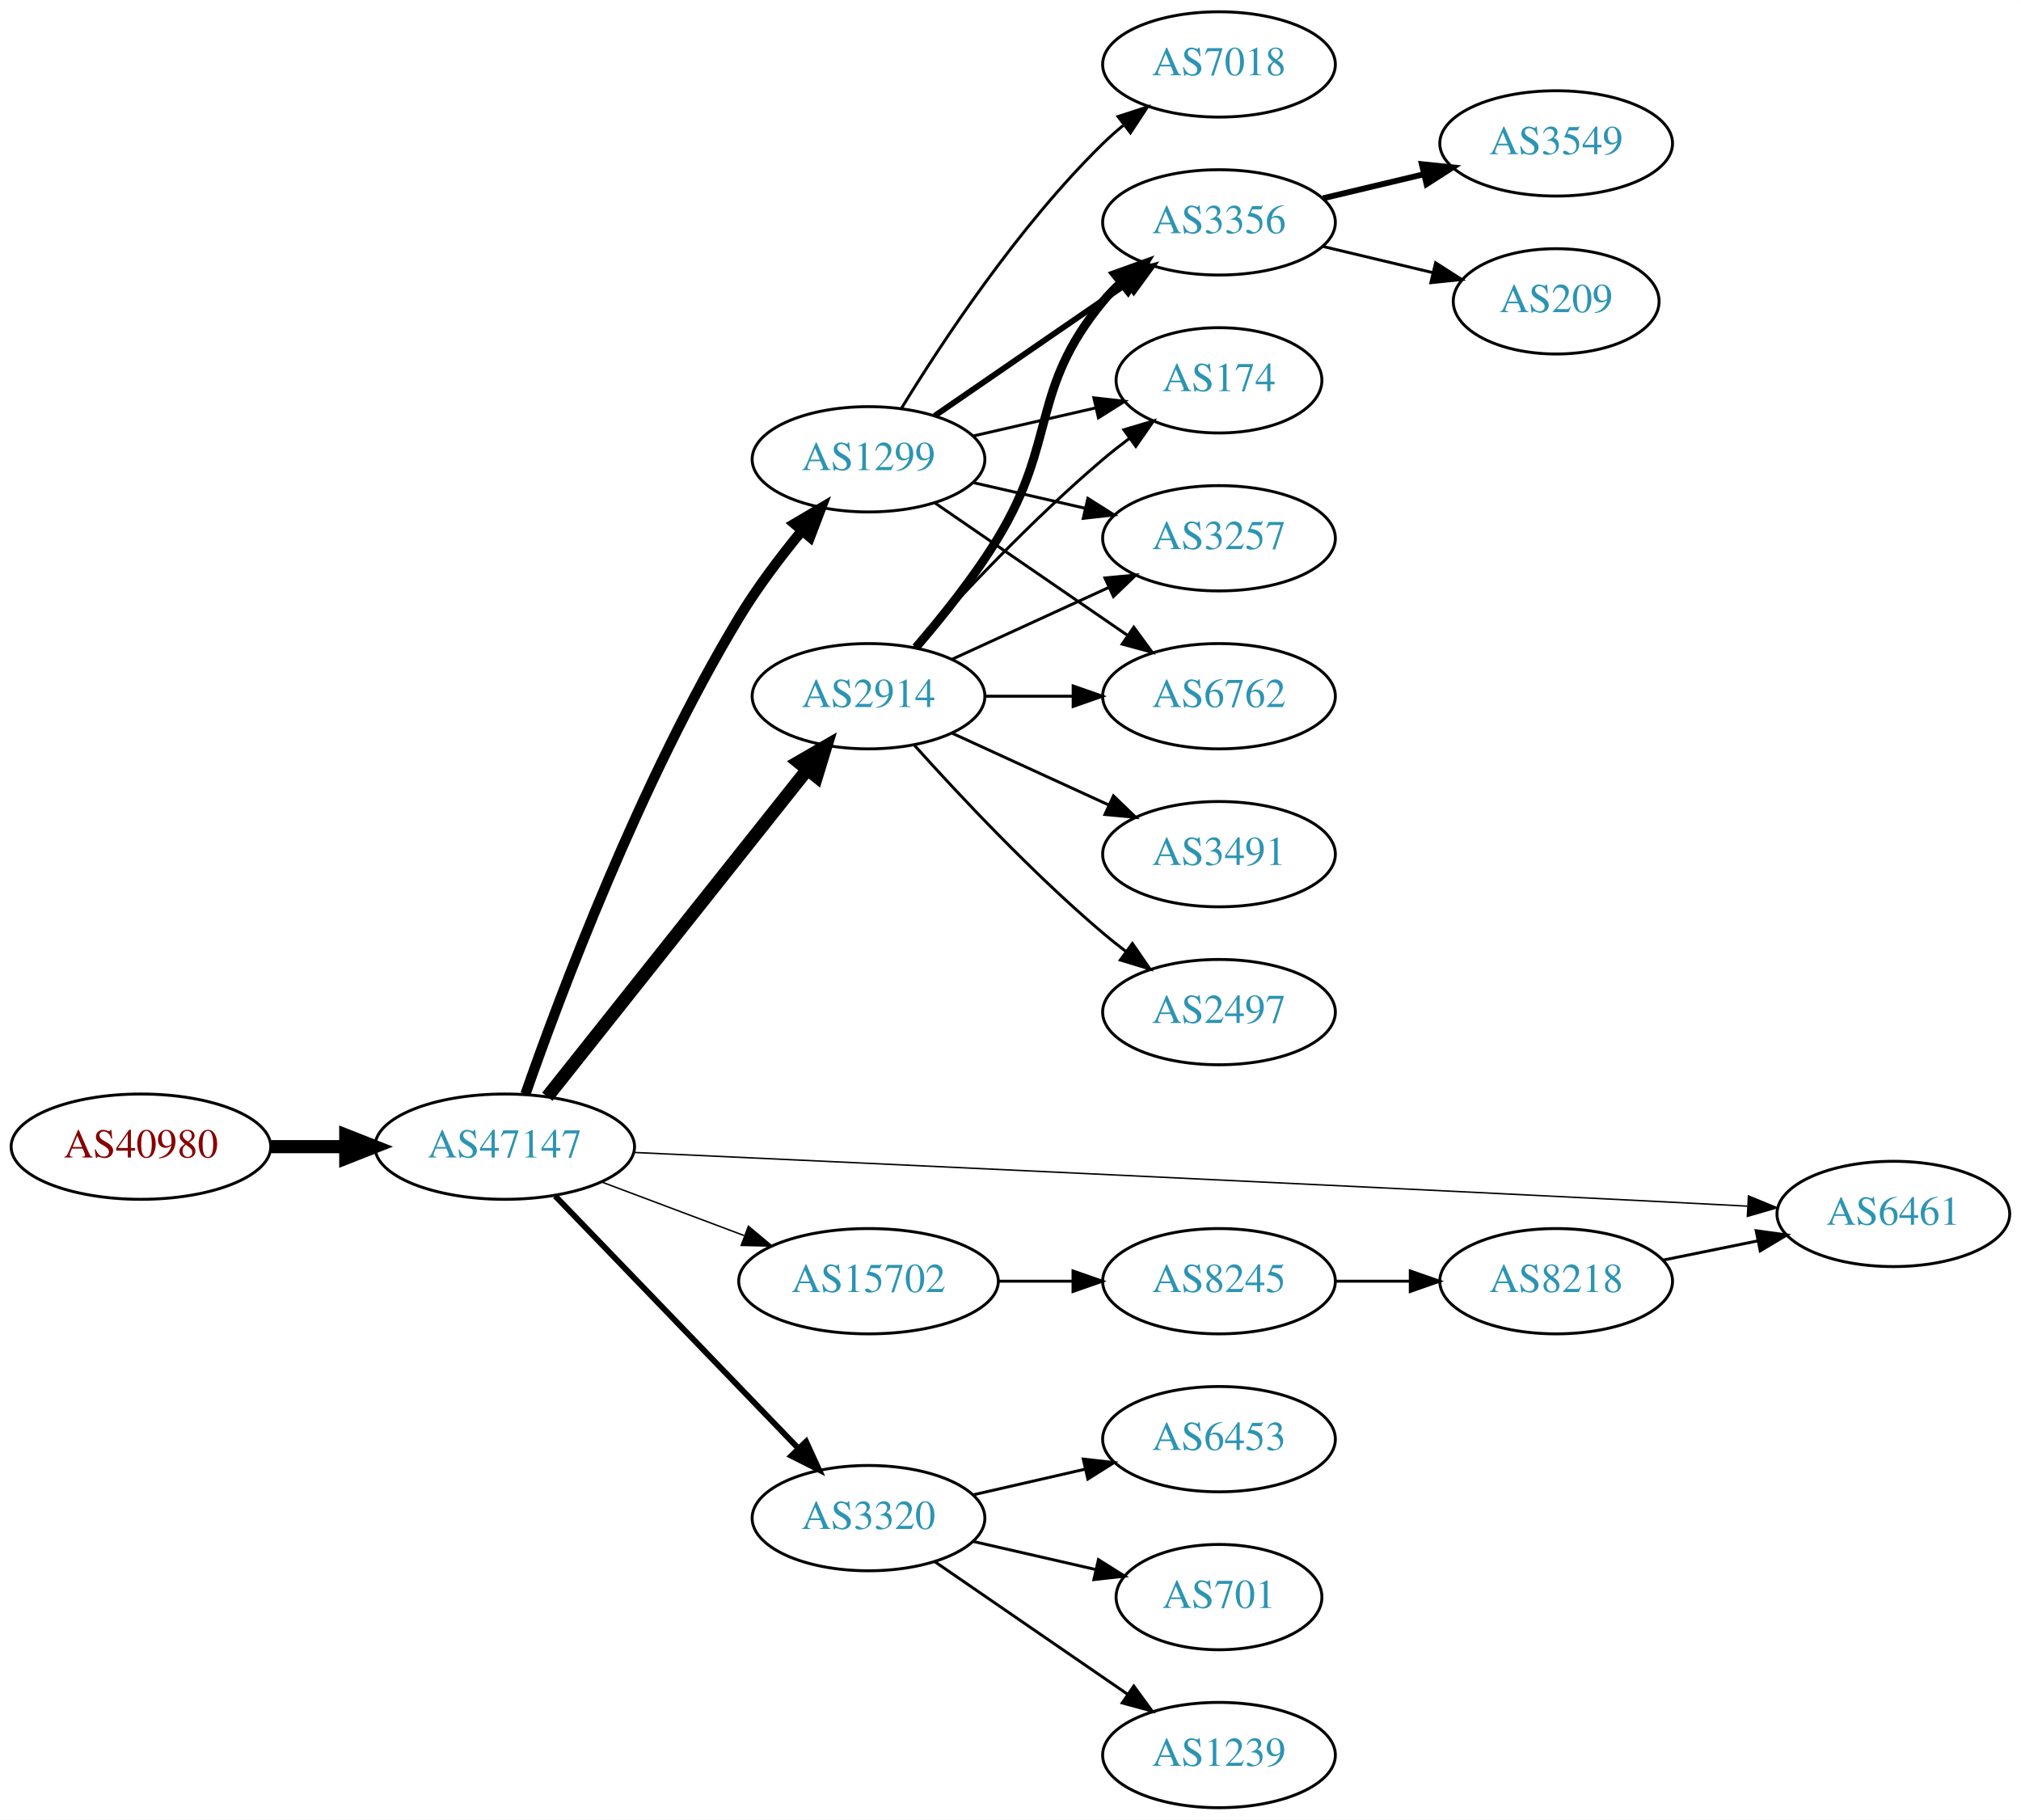
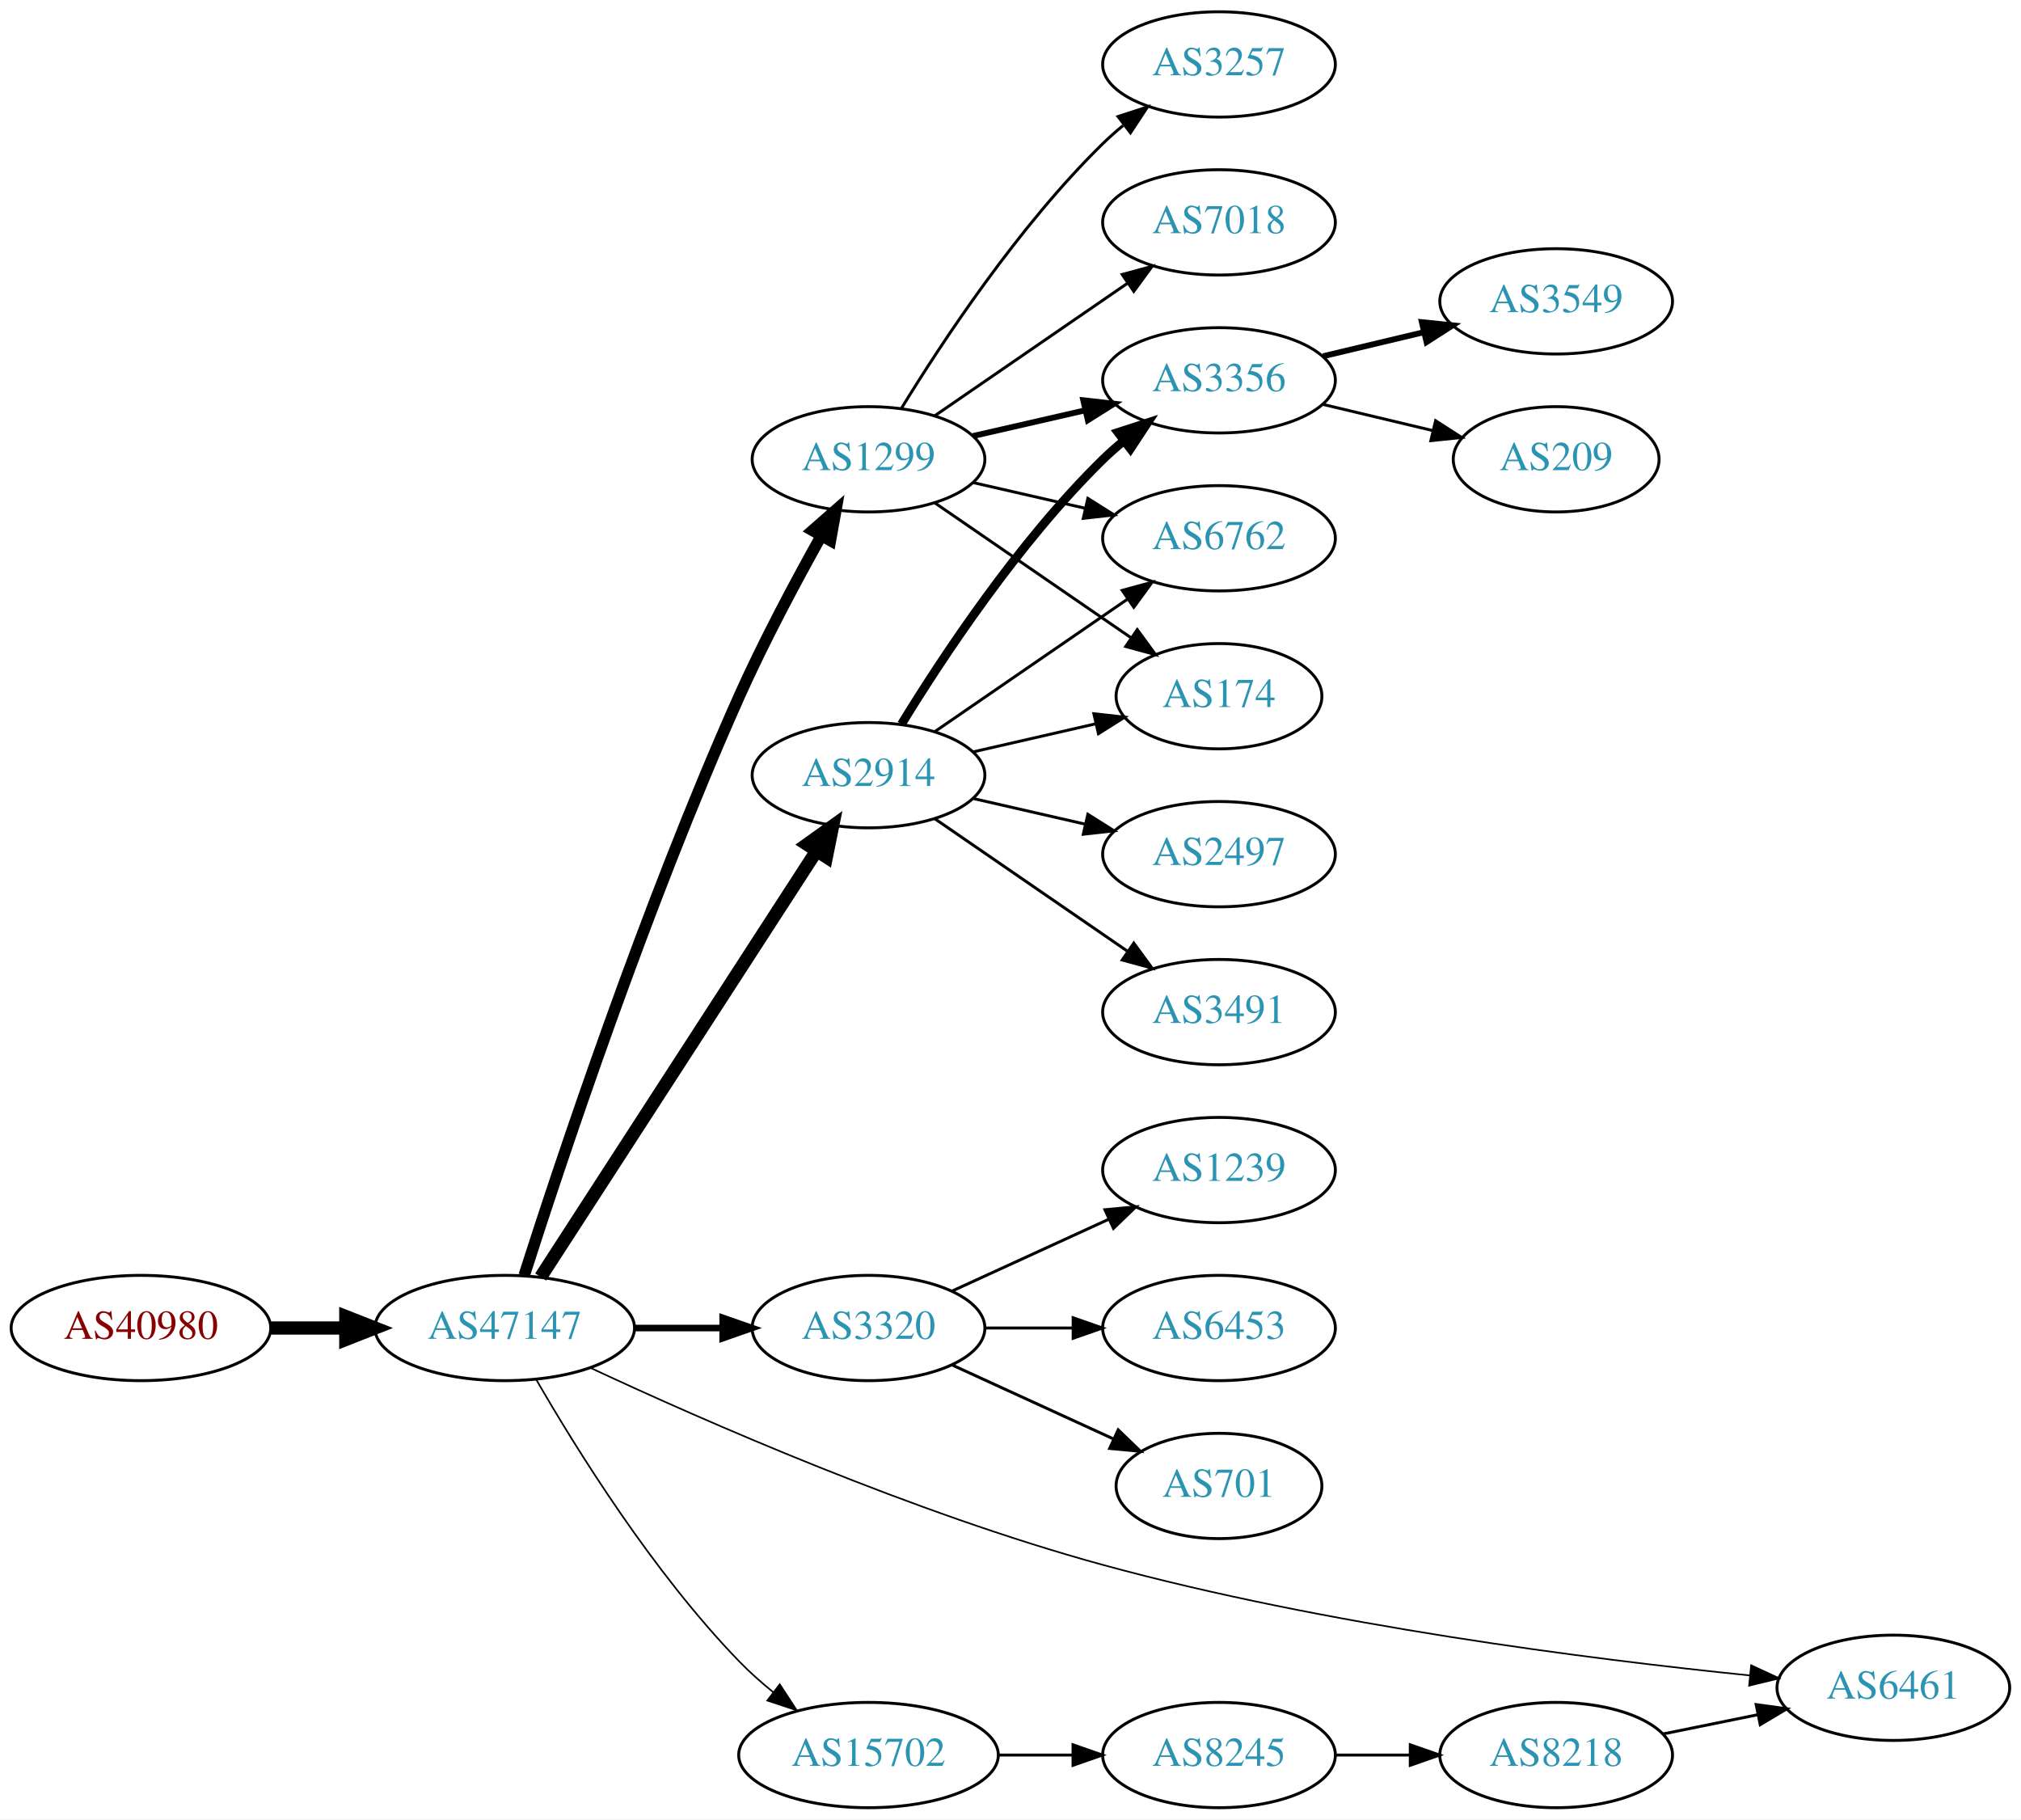
<svg xmlns="http://www.w3.org/2000/svg" xmlns:xlink="http://www.w3.org/1999/xlink" width="691pt" height="622pt" viewBox="0.00 0.00 691.06 622.00">
  <g id="graph0" class="graph" transform="scale(1 1) rotate(0) translate(4 618)">
    <polygon fill="white" stroke="none" points="-4,4 -4,-618 687.055,-618 687.055,4 -4,4" />
    <g id="node1" class="node">
      <g id="a_node1">
        <a xlink:href="/asn/40980" xlink:title="AS40980 ~ powered by ANX [AT]">
-           <ellipse fill="#ffffff" stroke="black" cx="44.196" cy="-226" rx="44.393" ry="18" />
-           <text text-anchor="middle" x="44.196" y="-222.3" font-family="Times,serif" font-size="14.00" fill="#880000">AS40980</text>
+           <ellipse fill="#ffffff" stroke="black" cx="44.196" cy="-164" rx="44.393" ry="18" />
+           <text text-anchor="middle" x="44.196" y="-160.3" font-family="Times,serif" font-size="14.00" fill="#880000">AS40980</text>
        </a>
      </g>
    </g>
    <g id="node2" class="node">
      <g id="a_node2">
        <a xlink:href="/asn/47147" xlink:title="AS47147 ~ ANEXIA Internetdienstleistungs GmbH [AT]">
-           <ellipse fill="#ffffff" stroke="black" cx="168.588" cy="-226" rx="44.393" ry="18" />
-           <text text-anchor="middle" x="168.588" y="-222.3" font-family="Times,serif" font-size="14.00" fill="#2c94b3">AS47147</text>
+           <ellipse fill="#ffffff" stroke="black" cx="168.588" cy="-164" rx="44.393" ry="18" />
+           <text text-anchor="middle" x="168.588" y="-160.3" font-family="Times,serif" font-size="14.00" fill="#2c94b3">AS47147</text>
        </a>
      </g>
    </g>
    <g id="edge1" class="edge">
-       <path fill="none" stroke="black" stroke-width="4.5" d="M88.692,-226C96.898,-226 105.569,-226 114.041,-226" />
-       <polygon fill="black" stroke="black" stroke-width="4.5" points="114.233,-229.938 124.233,-226 114.233,-222.063 114.233,-229.938" />
+       <path fill="none" stroke="black" stroke-width="4.5" d="M88.692,-164C96.898,-164 105.569,-164 114.041,-164" />
+       <polygon fill="black" stroke="black" stroke-width="4.5" points="114.233,-167.938 124.233,-164 114.233,-160.063 114.233,-167.938" />
    </g>
    <g id="node3" class="node">
      <g id="a_node3">
+         <a xlink:href="/asn/2914" xlink:title="AS2914 ~ NTT America, Inc. [US]">
+           <ellipse fill="#ffffff" stroke="black" cx="292.98" cy="-353" rx="39.794" ry="18" />
+           <text text-anchor="middle" x="292.98" y="-349.3" font-family="Times,serif" font-size="14.00" fill="#2c94b3">AS2914</text>
+         </a>
+       </g>
+     </g>
+     <g id="edge2" class="edge">
+       <path fill="none" stroke="black" stroke-width="4.5" d="M180.883,-181.442C202.469,-214.775 249.685,-287.686 275.056,-326.866" />
+       <polygon fill="black" stroke="black" stroke-width="4.5" points="271.972,-329.347 280.713,-335.6 278.582,-325.066 271.972,-329.347" />
+     </g>
+     <g id="node4" class="node">
+       <g id="a_node4">
        <a xlink:href="/asn/1299" xlink:title="AS1299 ~ Telia Carrier [EU]">
          <ellipse fill="#ffffff" stroke="black" cx="292.98" cy="-461" rx="39.794" ry="18" />
          <text text-anchor="middle" x="292.98" y="-457.3" font-family="Times,serif" font-size="14.00" fill="#2c94b3">AS1299</text>
        </a>
      </g>
    </g>
-     <g id="edge2" class="edge">
-       <path fill="none" stroke="black" stroke-width="3.5" d="M175.667,-243.974C187.35,-277.389 214.812,-350.783 248.784,-407 254.964,-417.227 262.868,-427.664 270.222,-436.602" />
-       <polygon fill="black" stroke="black" stroke-width="3.5" points="267.629,-438.957 276.755,-444.34 272.978,-434.441 267.629,-438.957" />
-     </g>
-     <g id="node4" class="node">
-       <g id="a_node4">
-         <a xlink:href="/asn/15702" xlink:title="AS15702 ~ Onstage Online GmbH [AT]">
-           <ellipse fill="#ffffff" stroke="black" cx="292.98" cy="-180" rx="44.393" ry="18" />
-           <text text-anchor="middle" x="292.98" y="-176.3" font-family="Times,serif" font-size="14.00" fill="#2c94b3">AS15702</text>
-         </a>
-       </g>
-     </g>
    <g id="edge3" class="edge">
-       <path fill="none" stroke="black" stroke-width="0.5" d="M201.745,-213.914C216.643,-208.315 234.53,-201.592 250.435,-195.614" />
-       <polygon fill="black" stroke="black" stroke-width="0.5" points="251.909,-198.8 260.038,-192.005 249.446,-192.247 251.909,-198.8" />
+       <path fill="none" stroke="black" stroke-width="3.938" d="M175.24,-181.971C187.225,-219.436 216.733,-308.358 248.784,-380 257.138,-398.673 267.975,-418.985 276.704,-434.597" />
+       <polygon fill="black" stroke="black" stroke-width="3.938" points="273.856,-436.672 281.825,-443.654 279.95,-433.226 273.856,-436.672" />
    </g>
    <g id="node5" class="node">
      <g id="a_node5">
        <a xlink:href="/asn/3320" xlink:title="AS3320 ~ DTAG [DE]">
-           <ellipse fill="#ffffff" stroke="black" cx="292.98" cy="-99" rx="39.794" ry="18" />
-           <text text-anchor="middle" x="292.98" y="-95.3" font-family="Times,serif" font-size="14.00" fill="#2c94b3">AS3320</text>
+           <ellipse fill="#ffffff" stroke="black" cx="292.98" cy="-164" rx="39.794" ry="18" />
+           <text text-anchor="middle" x="292.98" y="-160.3" font-family="Times,serif" font-size="14.00" fill="#2c94b3">AS3320</text>
        </a>
      </g>
    </g>
    <g id="edge4" class="edge">
-       <path fill="none" stroke="black" stroke-width="2" d="M185.841,-209.135C207.173,-187 244.745,-148.014 268.987,-122.859" />
-       <polygon fill="black" stroke="black" stroke-width="2" points="271.63,-125.16 276.049,-115.531 266.59,-120.303 271.63,-125.16" />
+       <path fill="none" stroke="black" stroke-width="2.25" d="M213.084,-164C222.773,-164 233.11,-164 243.002,-164" />
+       <polygon fill="black" stroke="black" stroke-width="2.25" points="243.105,-167.5 253.105,-164 243.105,-160.5 243.105,-167.5" />
    </g>
    <g id="node6" class="node">
      <g id="a_node6">
-         <a xlink:href="/asn/2914" xlink:title="AS2914 ~ NTT America, Inc. [US]">
-           <ellipse fill="#ffffff" stroke="black" cx="292.98" cy="-380" rx="39.794" ry="18" />
-           <text text-anchor="middle" x="292.98" y="-376.3" font-family="Times,serif" font-size="14.00" fill="#2c94b3">AS2914</text>
+         <a xlink:href="/asn/15702" xlink:title="AS15702 ~ Onstage Online GmbH [AT]">
+           <ellipse fill="#ffffff" stroke="black" cx="292.98" cy="-18" rx="44.393" ry="18" />
+           <text text-anchor="middle" x="292.98" y="-14.3" font-family="Times,serif" font-size="14.00" fill="#2c94b3">AS15702</text>
        </a>
      </g>
    </g>
    <g id="edge5" class="edge">
-       <path fill="none" stroke="black" stroke-width="4.5" d="M183.154,-243.069C204.75,-270.243 247.059,-323.477 272.086,-354.967" />
-       <polygon fill="black" stroke="black" stroke-width="4.5" points="269.049,-357.476 278.354,-362.854 275.215,-352.576 269.049,-357.476" />
+       <path fill="none" stroke="black" stroke-width="0.562" d="M179.305,-146.479C192.895,-122.91 219.253,-80.444 248.784,-50 252.348,-46.326 256.368,-42.758 260.484,-39.418" />
+       <polygon fill="black" stroke="black" stroke-width="0.562" points="262.632,-42.181 268.424,-33.31 258.364,-36.633 262.632,-42.181" />
    </g>
    <g id="node7" class="node">
      <g id="a_node7">
        <a xlink:href="/asn/6461" xlink:title="AS6461 ~ Zayo Bandwidth [US]">
-           <ellipse fill="#ffffff" stroke="black" cx="643.409" cy="-203" rx="39.794" ry="18" />
-           <text text-anchor="middle" x="643.409" y="-199.3" font-family="Times,serif" font-size="14.00" fill="#2c94b3">AS6461</text>
+           <ellipse fill="#ffffff" stroke="black" cx="643.409" cy="-41" rx="39.794" ry="18" />
+           <text text-anchor="middle" x="643.409" y="-37.3" font-family="Times,serif" font-size="14.00" fill="#2c94b3">AS6461</text>
        </a>
      </g>
    </g>
    <g id="edge6" class="edge">
-       <path fill="none" stroke="black" stroke-width="0.5" d="M212.605,-224.03C285.629,-220.667 438.513,-213.547 567.762,-207 576.056,-206.58 584.866,-206.12 593.418,-205.666" />
-       <polygon fill="black" stroke="black" stroke-width="0.5" points="593.869,-209.147 603.668,-205.119 593.496,-202.157 593.869,-209.147" />
+       <path fill="none" stroke="black" stroke-width="0.562" d="M197.886,-150.383C236.585,-132.313 308.593,-100.645 373.176,-83 449.059,-62.268 539.955,-50.748 594.344,-45.221" />
+       <polygon fill="black" stroke="black" stroke-width="0.562" points="594.786,-48.694 604.392,-44.226 594.096,-41.728 594.786,-48.694" />
+     </g>
+     <g id="node8" class="node">
+       <g id="a_node8">
+         <a xlink:href="/asn/3356" xlink:title="AS3356 ~ Level 3 Parent, LLC [US]">
+           <ellipse fill="#ffffff" stroke="black" cx="412.823" cy="-488" rx="39.794" ry="18" />
+           <text text-anchor="middle" x="412.823" y="-484.3" font-family="Times,serif" font-size="14.00" fill="#2c94b3">AS3356</text>
+         </a>
+       </g>
+     </g>
+     <g id="edge7" class="edge">
+       <path fill="none" stroke="black" stroke-width="3" d="M304.246,-370.44C318.055,-392.991 344.243,-432.722 373.176,-461 375.317,-463.092 377.634,-465.137 380.034,-467.106" />
+       <polygon fill="black" stroke="black" stroke-width="3" points="378.301,-470.185 388.375,-473.464 382.544,-464.618 378.301,-470.185" />
+     </g>
+     <g id="node9" class="node">
+       <g id="a_node9">
+         <a xlink:href="/asn/2497" xlink:title="AS2497 ~ Internet Initiative Japan Inc. [JP]">
+           <ellipse fill="#ffffff" stroke="black" cx="412.823" cy="-326" rx="39.794" ry="18" />
+           <text text-anchor="middle" x="412.823" y="-322.3" font-family="Times,serif" font-size="14.00" fill="#2c94b3">AS2497</text>
+         </a>
+       </g>
+     </g>
+     <g id="edge8" class="edge">
+       <path fill="none" stroke="black" d="M328.7,-345.045C340.7,-342.296 354.32,-339.175 367.013,-336.267" />
+       <polygon fill="black" stroke="black" points="367.979,-339.636 376.945,-333.991 366.415,-332.813 367.979,-339.636" />
+     </g>
+     <g id="node10" class="node">
+       <g id="a_node10">
+         <a xlink:href="/asn/6762" xlink:title="AS6762 ~ TELECOM ITALIA SPARKLE S.p.A. [IT]">
+           <ellipse fill="#ffffff" stroke="black" cx="412.823" cy="-434" rx="39.794" ry="18" />
+           <text text-anchor="middle" x="412.823" y="-430.3" font-family="Times,serif" font-size="14.00" fill="#2c94b3">AS6762</text>
+         </a>
+       </g>
+     </g>
+     <g id="edge9" class="edge">
+       <path fill="none" stroke="black" d="M315.595,-367.857C334.083,-380.565 360.897,-398.995 381.526,-413.175" />
+       <polygon fill="black" stroke="black" points="379.723,-416.183 389.947,-418.963 383.688,-410.414 379.723,-416.183" />
+     </g>
+     <g id="node11" class="node">
+       <g id="a_node11">
+         <a xlink:href="/asn/174" xlink:title="AS174 ~ Cogent Communications [US]">
+           <ellipse fill="#ffffff" stroke="black" cx="412.823" cy="-380" rx="35.194" ry="18" />
+           <text text-anchor="middle" x="412.823" y="-376.3" font-family="Times,serif" font-size="14.00" fill="#2c94b3">AS174</text>
+         </a>
+       </g>
+     </g>
+     <g id="edge10" class="edge">
+       <path fill="none" stroke="black" d="M328.7,-360.955C341.792,-363.955 356.814,-367.396 370.455,-370.522" />
+       <polygon fill="black" stroke="black" points="370.033,-374.016 380.562,-372.838 371.597,-367.193 370.033,-374.016" />
+     </g>
+     <g id="node12" class="node">
+       <g id="a_node12">
+         <a xlink:href="/asn/3491" xlink:title="AS3491 ~ PCCW Global, Inc. [US]">
+           <ellipse fill="#ffffff" stroke="black" cx="412.823" cy="-272" rx="39.794" ry="18" />
+           <text text-anchor="middle" x="412.823" y="-268.3" font-family="Times,serif" font-size="14.00" fill="#2c94b3">AS3491</text>
+         </a>
+       </g>
+     </g>
+     <g id="edge11" class="edge">
+       <path fill="none" stroke="black" d="M315.595,-338.143C334.083,-325.435 360.897,-307.005 381.526,-292.825" />
+       <polygon fill="black" stroke="black" points="383.688,-295.586 389.947,-287.037 379.723,-289.817 383.688,-295.586" />
+     </g>
+     <g id="edge13" class="edge">
+       <path fill="none" stroke="black" stroke-width="2" d="M328.7,-468.955C340.7,-471.704 354.32,-474.825 367.013,-477.733" />
+       <polygon fill="black" stroke="black" stroke-width="2" points="366.415,-481.187 376.945,-480.009 367.979,-474.364 366.415,-481.187" />
+     </g>
+     <g id="edge14" class="edge">
+       <path fill="none" stroke="black" d="M328.7,-453.045C340.7,-450.296 354.32,-447.175 367.013,-444.267" />
+       <polygon fill="black" stroke="black" points="367.979,-447.636 376.945,-441.991 366.415,-440.813 367.979,-447.636" />
+     </g>
+     <g id="edge16" class="edge">
+       <path fill="none" stroke="black" d="M315.595,-446.143C334.432,-433.195 361.912,-414.307 382.687,-400.027" />
+       <polygon fill="black" stroke="black" points="384.878,-402.768 391.136,-394.219 380.913,-396.999 384.878,-402.768" />
    </g>
    <g id="node13" class="node">
      <g id="a_node13">
        <a xlink:href="/asn/3257" xlink:title="AS3257 ~ GTT [DE]">
-           <ellipse fill="#ffffff" stroke="black" cx="412.823" cy="-434" rx="39.794" ry="18" />
-           <text text-anchor="middle" x="412.823" y="-430.3" font-family="Times,serif" font-size="14.00" fill="#2c94b3">AS3257</text>
-         </a>
-       </g>
-     </g>
-     <g id="edge20" class="edge">
-       <path fill="none" stroke="black" d="M328.7,-453.045C340.7,-450.296 354.32,-447.175 367.013,-444.267" />
-       <polygon fill="black" stroke="black" points="367.979,-447.636 376.945,-441.991 366.415,-440.813 367.979,-447.636" />
+           <ellipse fill="#ffffff" stroke="black" cx="412.823" cy="-596" rx="39.794" ry="18" />
+           <text text-anchor="middle" x="412.823" y="-592.3" font-family="Times,serif" font-size="14.00" fill="#2c94b3">AS3257</text>
+         </a>
+       </g>
+     </g>
+     <g id="edge12" class="edge">
+       <path fill="none" stroke="black" d="M304.246,-478.44C318.055,-500.991 344.243,-540.722 373.176,-569 375.317,-571.092 377.634,-573.137 380.034,-575.106" />
+       <polygon fill="black" stroke="black" points="378.301,-578.185 388.375,-581.464 382.544,-572.618 378.301,-578.185" />
    </g>
    <g id="node14" class="node">
      <g id="a_node14">
-         <a xlink:href="/asn/6762" xlink:title="AS6762 ~ TELECOM ITALIA SPARKLE S.p.A. [IT]">
-           <ellipse fill="#ffffff" stroke="black" cx="412.823" cy="-380" rx="39.794" ry="18" />
-           <text text-anchor="middle" x="412.823" y="-376.3" font-family="Times,serif" font-size="14.00" fill="#2c94b3">AS6762</text>
-         </a>
-       </g>
-     </g>
-     <g id="edge19" class="edge">
-       <path fill="none" stroke="black" d="M315.595,-446.143C334.083,-433.435 360.897,-415.005 381.526,-400.825" />
-       <polygon fill="black" stroke="black" points="383.688,-403.586 389.947,-395.037 379.723,-397.817 383.688,-403.586" />
+         <a xlink:href="/asn/7018" xlink:title="AS7018 ~ AT&amp;T Services, Inc. [US]">
+           <ellipse fill="#ffffff" stroke="black" cx="412.823" cy="-542" rx="39.794" ry="18" />
+           <text text-anchor="middle" x="412.823" y="-538.3" font-family="Times,serif" font-size="14.00" fill="#2c94b3">AS7018</text>
+         </a>
+       </g>
+     </g>
+     <g id="edge15" class="edge">
+       <path fill="none" stroke="black" d="M315.595,-475.857C334.083,-488.565 360.897,-506.995 381.526,-521.175" />
+       <polygon fill="black" stroke="black" points="379.723,-524.183 389.947,-526.963 383.688,-518.414 379.723,-524.183" />
    </g>
    <g id="node15" class="node">
      <g id="a_node15">
-         <a xlink:href="/asn/3356" xlink:title="AS3356 ~ Level 3 Parent, LLC [US]">
-           <ellipse fill="#ffffff" stroke="black" cx="412.823" cy="-542" rx="39.794" ry="18" />
-           <text text-anchor="middle" x="412.823" y="-538.3" font-family="Times,serif" font-size="14.00" fill="#2c94b3">AS3356</text>
-         </a>
-       </g>
-     </g>
-     <g id="edge23" class="edge">
-       <path fill="none" stroke="black" stroke-width="2" d="M315.595,-475.857C334.083,-488.565 360.897,-506.995 381.526,-521.175" />
-       <polygon fill="black" stroke="black" stroke-width="2" points="379.723,-524.183 389.947,-526.963 383.688,-518.414 379.723,-524.183" />
+         <a xlink:href="/asn/1239" xlink:title="AS1239 ~ Sprint [US]">
+           <ellipse fill="#ffffff" stroke="black" cx="412.823" cy="-218" rx="39.794" ry="18" />
+           <text text-anchor="middle" x="412.823" y="-214.3" font-family="Times,serif" font-size="14.00" fill="#2c94b3">AS1239</text>
+         </a>
+       </g>
+     </g>
+     <g id="edge17" class="edge">
+       <path fill="none" stroke="black" d="M321.609,-176.661C337.566,-183.973 357.837,-193.261 375.119,-201.181" />
+       <polygon fill="black" stroke="black" points="373.818,-204.435 384.367,-205.419 376.734,-198.071 373.818,-204.435" />
    </g>
    <g id="node16" class="node">
      <g id="a_node16">
-         <a xlink:href="/asn/174" xlink:title="AS174 ~ Cogent Communications [US]">
-           <ellipse fill="#ffffff" stroke="black" cx="412.823" cy="-488" rx="35.194" ry="18" />
-           <text text-anchor="middle" x="412.823" y="-484.3" font-family="Times,serif" font-size="14.00" fill="#2c94b3">AS174</text>
+         <a xlink:href="/asn/6453" xlink:title="AS6453 ~ TATA COMMUNICATIONS (AMERICA) INC [US]">
+           <ellipse fill="#ffffff" stroke="black" cx="412.823" cy="-164" rx="39.794" ry="18" />
+           <text text-anchor="middle" x="412.823" y="-160.3" font-family="Times,serif" font-size="14.00" fill="#2c94b3">AS6453</text>
+         </a>
+       </g>
+     </g>
+     <g id="edge18" class="edge">
+       <path fill="none" stroke="black" d="M332.893,-164C342.446,-164 352.796,-164 362.759,-164" />
+       <polygon fill="black" stroke="black" points="362.951,-167.5 372.951,-164 362.951,-160.5 362.951,-167.5" />
+     </g>
+     <g id="node17" class="node">
+       <g id="a_node17">
+         <a xlink:href="/asn/701" xlink:title="AS701 ~ UUNET [US]">
+           <ellipse fill="#ffffff" stroke="black" cx="412.823" cy="-110" rx="35.194" ry="18" />
+           <text text-anchor="middle" x="412.823" y="-106.3" font-family="Times,serif" font-size="14.00" fill="#2c94b3">AS701</text>
+         </a>
+       </g>
+     </g>
+     <g id="edge19" class="edge">
+       <path fill="none" stroke="black" d="M321.609,-151.339C338.025,-143.817 359.007,-134.202 376.604,-126.139" />
+       <polygon fill="black" stroke="black" points="378.348,-129.189 385.981,-121.842 375.432,-122.826 378.348,-129.189" />
+     </g>
+     <g id="node20" class="node">
+       <g id="a_node20">
+         <a xlink:href="/asn/8245" xlink:title="AS8245 ~ Video-Broadcast GmbH [AT]">
+           <ellipse fill="#ffffff" stroke="black" cx="412.823" cy="-18" rx="39.794" ry="18" />
+           <text text-anchor="middle" x="412.823" y="-14.3" font-family="Times,serif" font-size="14.00" fill="#2c94b3">AS8245</text>
        </a>
      </g>
    </g>
    <g id="edge22" class="edge">
-       <path fill="none" stroke="black" d="M328.7,-468.955C341.792,-471.955 356.814,-475.396 370.455,-478.522" />
-       <polygon fill="black" stroke="black" points="370.033,-482.016 380.562,-480.838 371.597,-475.193 370.033,-482.016" />
+       <path fill="none" stroke="black" d="M337.191,-18C345.504,-18 354.267,-18 362.749,-18" />
+       <polygon fill="black" stroke="black" points="362.908,-21.5 372.908,-18 362.908,-14.5 362.908,-21.5" />
+     </g>
+     <g id="node18" class="node">
+       <g id="a_node18">
+         <a xlink:href="/asn/3549" xlink:title="AS3549 ~ Level 3 Parent, LLC [US]">
+           <ellipse fill="#ffffff" stroke="black" cx="528.116" cy="-515" rx="39.794" ry="18" />
+           <text text-anchor="middle" x="528.116" y="-511.3" font-family="Times,serif" font-size="14.00" fill="#2c94b3">AS3549</text>
+         </a>
+       </g>
+     </g>
+     <g id="edge20" class="edge">
+       <path fill="none" stroke="black" stroke-width="2" d="M448.43,-496.248C459.301,-498.838 471.456,-501.735 482.898,-504.462" />
+       <polygon fill="black" stroke="black" stroke-width="2" points="482.182,-507.889 492.721,-506.803 483.804,-501.08 482.182,-507.889" />
    </g>
    <g id="node19" class="node">
      <g id="a_node19">
-         <a xlink:href="/asn/7018" xlink:title="AS7018 ~ AT&amp;T Services, Inc. [US]">
-           <ellipse fill="#ffffff" stroke="black" cx="412.823" cy="-596" rx="39.794" ry="18" />
-           <text text-anchor="middle" x="412.823" y="-592.3" font-family="Times,serif" font-size="14.00" fill="#2c94b3">AS7018</text>
+         <a xlink:href="/asn/209" xlink:title="AS209 ~ CenturyLink Communications, LLC [US]">
+           <ellipse fill="#ffffff" stroke="black" cx="528.116" cy="-461" rx="35.194" ry="18" />
+           <text text-anchor="middle" x="528.116" y="-457.3" font-family="Times,serif" font-size="14.00" fill="#2c94b3">AS209</text>
        </a>
      </g>
    </g>
    <g id="edge21" class="edge">
-       <path fill="none" stroke="black" d="M304.246,-478.44C318.055,-500.991 344.243,-540.722 373.176,-569 375.317,-571.092 377.634,-573.137 380.034,-575.106" />
-       <polygon fill="black" stroke="black" points="378.301,-578.185 388.375,-581.464 382.544,-572.618 378.301,-578.185" />
-     </g>
-     <g id="node8" class="node">
-       <g id="a_node8">
-         <a xlink:href="/asn/8245" xlink:title="AS8245 ~ Video-Broadcast GmbH [AT]">
-           <ellipse fill="#ffffff" stroke="black" cx="412.823" cy="-180" rx="39.794" ry="18" />
-           <text text-anchor="middle" x="412.823" y="-176.3" font-family="Times,serif" font-size="14.00" fill="#2c94b3">AS8245</text>
-         </a>
-       </g>
-     </g>
-     <g id="edge7" class="edge">
-       <path fill="none" stroke="black" d="M337.191,-180C345.504,-180 354.267,-180 362.749,-180" />
-       <polygon fill="black" stroke="black" points="362.908,-183.5 372.908,-180 362.908,-176.5 362.908,-183.5" />
-     </g>
-     <g id="node10" class="node">
-       <g id="a_node10">
-         <a xlink:href="/asn/6453" xlink:title="AS6453 ~ TATA COMMUNICATIONS (AMERICA) INC [US]">
-           <ellipse fill="#ffffff" stroke="black" cx="412.823" cy="-126" rx="39.794" ry="18" />
-           <text text-anchor="middle" x="412.823" y="-122.3" font-family="Times,serif" font-size="14.00" fill="#2c94b3">AS6453</text>
-         </a>
-       </g>
-     </g>
-     <g id="edge10" class="edge">
-       <path fill="none" stroke="black" d="M328.7,-106.955C340.7,-109.704 354.32,-112.825 367.013,-115.733" />
-       <polygon fill="black" stroke="black" points="366.415,-119.187 376.945,-118.009 367.979,-112.364 366.415,-119.187" />
-     </g>
-     <g id="node11" class="node">
-       <g id="a_node11">
-         <a xlink:href="/asn/701" xlink:title="AS701 ~ UUNET [US]">
-           <ellipse fill="#ffffff" stroke="black" cx="412.823" cy="-72" rx="35.194" ry="18" />
-           <text text-anchor="middle" x="412.823" y="-68.3" font-family="Times,serif" font-size="14.00" fill="#2c94b3">AS701</text>
-         </a>
-       </g>
-     </g>
-     <g id="edge11" class="edge">
-       <path fill="none" stroke="black" d="M328.7,-91.045C341.792,-88.045 356.814,-84.603 370.455,-81.478" />
-       <polygon fill="black" stroke="black" points="371.597,-84.807 380.562,-79.162 370.033,-77.984 371.597,-84.807" />
-     </g>
-     <g id="node12" class="node">
-       <g id="a_node12">
-         <a xlink:href="/asn/1239" xlink:title="AS1239 ~ Sprint [US]">
-           <ellipse fill="#ffffff" stroke="black" cx="412.823" cy="-18" rx="39.794" ry="18" />
-           <text text-anchor="middle" x="412.823" y="-14.3" font-family="Times,serif" font-size="14.00" fill="#2c94b3">AS1239</text>
-         </a>
-       </g>
-     </g>
-     <g id="edge12" class="edge">
-       <path fill="none" stroke="black" d="M315.595,-84.143C334.083,-71.435 360.897,-53.005 381.526,-38.825" />
-       <polygon fill="black" stroke="black" points="383.688,-41.586 389.947,-33.037 379.723,-35.817 383.688,-41.586" />
-     </g>
-     <g id="edge13" class="edge">
-       <path fill="none" stroke="black" d="M321.609,-392.661C337.566,-399.973 357.837,-409.261 375.119,-417.181" />
-       <polygon fill="black" stroke="black" points="373.818,-420.435 384.367,-421.419 376.734,-414.071 373.818,-420.435" />
-     </g>
-     <g id="edge14" class="edge">
-       <path fill="none" stroke="black" d="M332.893,-380C342.446,-380 352.796,-380 362.759,-380" />
-       <polygon fill="black" stroke="black" points="362.951,-383.5 372.951,-380 362.951,-376.5 362.951,-383.5" />
-     </g>
-     <g id="edge15" class="edge">
-       <path fill="none" stroke="black" stroke-width="3" d="M309.178,-396.677C318.054,-406.949 329.066,-420.666 337.176,-434 357.649,-467.658 348.112,-484.606 373.176,-515 375.032,-517.25 377.119,-519.396 379.338,-521.424" />
-       <polygon fill="black" stroke="black" stroke-width="3" points="377.273,-524.256 387.242,-527.844 381.686,-518.823 377.273,-524.256" />
-     </g>
-     <g id="edge16" class="edge">
-       <path fill="none" stroke="black" d="M308.626,-396.725C323.927,-413.765 349.025,-440.523 373.176,-461 376.029,-463.418 379.094,-465.833 382.205,-468.169" />
-       <polygon fill="black" stroke="black" points="380.278,-471.095 390.433,-474.116 384.378,-465.422 380.278,-471.095" />
-     </g>
-     <g id="node17" class="node">
-       <g id="a_node17">
-         <a xlink:href="/asn/3491" xlink:title="AS3491 ~ PCCW Global, Inc. [US]">
-           <ellipse fill="#ffffff" stroke="black" cx="412.823" cy="-326" rx="39.794" ry="18" />
-           <text text-anchor="middle" x="412.823" y="-322.3" font-family="Times,serif" font-size="14.00" fill="#2c94b3">AS3491</text>
-         </a>
-       </g>
-     </g>
-     <g id="edge17" class="edge">
-       <path fill="none" stroke="black" d="M321.609,-367.339C337.566,-360.027 357.837,-350.739 375.119,-342.819" />
-       <polygon fill="black" stroke="black" points="376.734,-345.929 384.367,-338.581 373.818,-339.565 376.734,-345.929" />
-     </g>
-     <g id="node18" class="node">
-       <g id="a_node18">
-         <a xlink:href="/asn/2497" xlink:title="AS2497 ~ Internet Initiative Japan Inc. [JP]">
-           <ellipse fill="#ffffff" stroke="black" cx="412.823" cy="-272" rx="39.794" ry="18" />
-           <text text-anchor="middle" x="412.823" y="-268.3" font-family="Times,serif" font-size="14.00" fill="#2c94b3">AS2497</text>
-         </a>
-       </g>
-     </g>
-     <g id="edge18" class="edge">
-       <path fill="none" stroke="black" d="M308.626,-363.275C323.927,-346.235 349.025,-319.477 373.176,-299 375.674,-296.883 378.334,-294.768 381.045,-292.707" />
-       <polygon fill="black" stroke="black" points="383.212,-295.459 389.222,-286.734 379.082,-289.806 383.212,-295.459" />
-     </g>
-     <g id="node9" class="node">
-       <g id="a_node9">
-         <a xlink:href="/asn/8218" xlink:title="AS8218 ~ legacy Neotelecoms [FR]">
-           <ellipse fill="#ffffff" stroke="black" cx="528.116" cy="-180" rx="39.794" ry="18" />
-           <text text-anchor="middle" x="528.116" y="-176.3" font-family="Times,serif" font-size="14.00" fill="#2c94b3">AS8218</text>
-         </a>
-       </g>
-     </g>
-     <g id="edge8" class="edge">
-       <path fill="none" stroke="black" d="M452.495,-180C460.698,-180 469.462,-180 477.994,-180" />
-       <polygon fill="black" stroke="black" points="478.233,-183.5 488.233,-180 478.233,-176.5 478.233,-183.5" />
-     </g>
-     <g id="edge9" class="edge">
-       <path fill="none" stroke="black" d="M564.652,-187.214C574.88,-189.291 586.181,-191.585 596.924,-193.766" />
-       <polygon fill="black" stroke="black" points="596.503,-197.252 606.999,-195.811 597.895,-190.392 596.503,-197.252" />
-     </g>
-     <g id="node20" class="node">
-       <g id="a_node20">
-         <a xlink:href="/asn/3549" xlink:title="AS3549 ~ Level 3 Parent, LLC [US]">
-           <ellipse fill="#ffffff" stroke="black" cx="528.116" cy="-569" rx="39.794" ry="18" />
-           <text text-anchor="middle" x="528.116" y="-565.3" font-family="Times,serif" font-size="14.00" fill="#2c94b3">AS3549</text>
-         </a>
-       </g>
-     </g>
-     <g id="edge24" class="edge">
-       <path fill="none" stroke="black" stroke-width="2" d="M448.43,-550.248C459.301,-552.838 471.456,-555.735 482.898,-558.462" />
-       <polygon fill="black" stroke="black" stroke-width="2" points="482.182,-561.889 492.721,-560.803 483.804,-555.08 482.182,-561.889" />
+       <path fill="none" stroke="black" d="M448.43,-479.752C460.225,-476.942 473.529,-473.771 485.797,-470.847" />
+       <polygon fill="black" stroke="black" points="486.886,-474.186 495.802,-468.463 485.263,-467.376 486.886,-474.186" />
    </g>
    <g id="node21" class="node">
      <g id="a_node21">
-         <a xlink:href="/asn/209" xlink:title="AS209 ~ CenturyLink Communications, LLC [US]">
-           <ellipse fill="#ffffff" stroke="black" cx="528.116" cy="-515" rx="35.194" ry="18" />
-           <text text-anchor="middle" x="528.116" y="-511.3" font-family="Times,serif" font-size="14.00" fill="#2c94b3">AS209</text>
-         </a>
-       </g>
-     </g>
-     <g id="edge25" class="edge">
-       <path fill="none" stroke="black" d="M448.43,-533.752C460.225,-530.942 473.529,-527.771 485.797,-524.847" />
-       <polygon fill="black" stroke="black" points="486.886,-528.186 495.802,-522.463 485.263,-521.376 486.886,-528.186" />
+         <a xlink:href="/asn/8218" xlink:title="AS8218 ~ legacy Neotelecoms [FR]">
+           <ellipse fill="#ffffff" stroke="black" cx="528.116" cy="-18" rx="39.794" ry="18" />
+           <text text-anchor="middle" x="528.116" y="-14.3" font-family="Times,serif" font-size="14.00" fill="#2c94b3">AS8218</text>
+         </a>
+       </g>
+     </g>
+     <g id="edge23" class="edge">
+       <path fill="none" stroke="black" d="M452.495,-18C460.698,-18 469.462,-18 477.994,-18" />
+       <polygon fill="black" stroke="black" points="478.233,-21.5 488.233,-18 478.233,-14.5 478.233,-21.5" />
+     </g>
+     <g id="edge24" class="edge">
+       <path fill="none" stroke="black" d="M564.652,-25.214C574.88,-27.291 586.181,-29.585 596.924,-31.766" />
+       <polygon fill="black" stroke="black" points="596.503,-35.252 606.999,-33.811 597.895,-28.392 596.503,-35.252" />
    </g>
  </g>
</svg>
